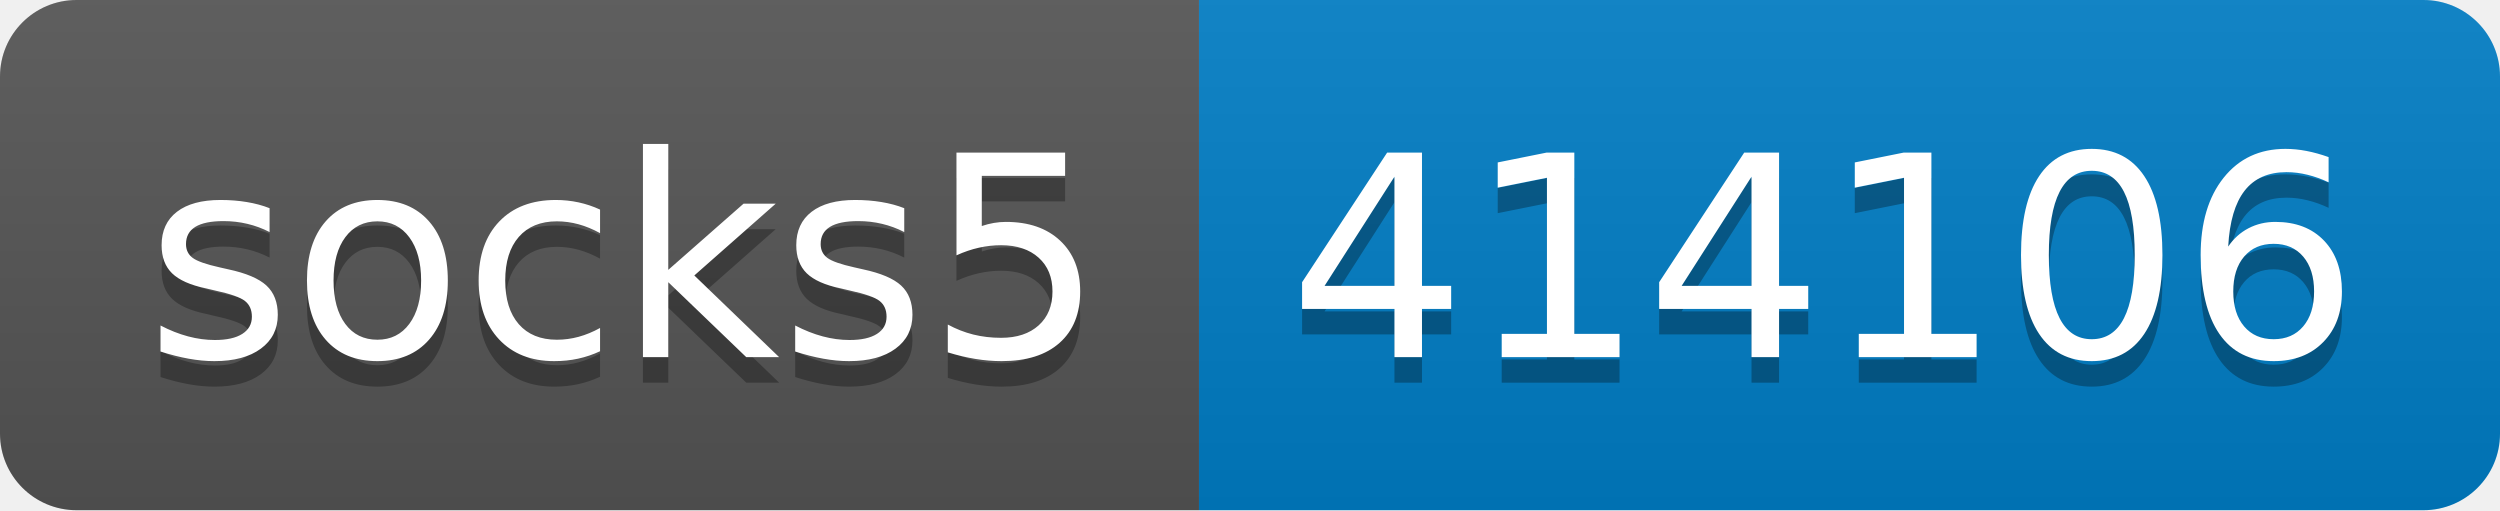
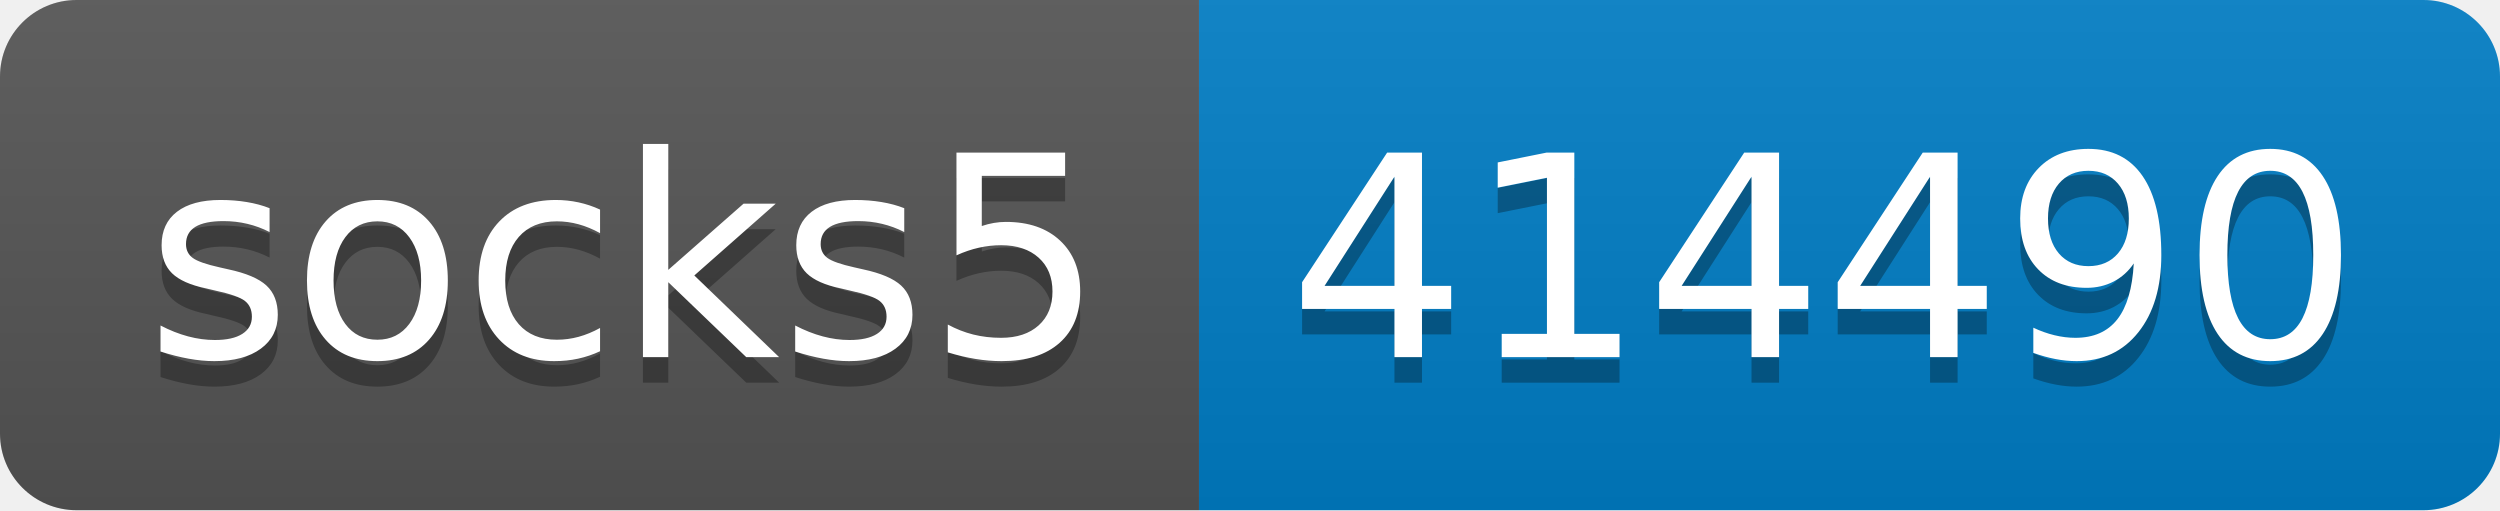
- <svg xmlns="http://www.w3.org/2000/svg" width="98" height="20" role="img" aria-label="socks5: 414106">
+ <svg xmlns="http://www.w3.org/2000/svg" width="98" height="20" role="img" aria-label="socks5: 414490">
  <linearGradient id="s" x2="0" y2="100%">
    <stop offset="0" stop-color="#bbb" stop-opacity=".1" />
    <stop offset="1" stop-opacity=".1" />
  </linearGradient>
  <clipPath id="r">
    <rect width="98" height="20" rx="3" fill="#fff" />
  </clipPath>
  <g clip-path="url(#r)">
    <rect width="47" height="20" fill="#555" />
    <rect x="47" width="51" height="20" fill="#007ec6" />
    <rect width="98" height="20" fill="url(#s)" />
  </g>
  <g fill="#fff" text-anchor="middle" font-family="Verdana,Geneva,DejaVu Sans,sans-serif" text-rendering="geometricPrecision" font-size="110">
    <text aria-hidden="true" x="245" y="150" fill="#010101" fill-opacity=".3" transform="scale(.1)" textLength="370">socks5</text>
    <text x="245" y="140" transform="scale(.1)" fill="#fff" textLength="370">socks5</text>
-     <text aria-hidden="true" x="715" y="150" fill="#010101" fill-opacity=".3" transform="scale(.1)" textLength="410">414106</text>
-     <text x="715" y="140" transform="scale(.1)" fill="#fff" textLength="410">414106</text>
+     <text aria-hidden="true" x="715" y="150" fill="#010101" fill-opacity=".3" transform="scale(.1)" textLength="410">414490</text>
+     <text x="715" y="140" transform="scale(.1)" fill="#fff" textLength="410">414490</text>
  </g>
</svg>
